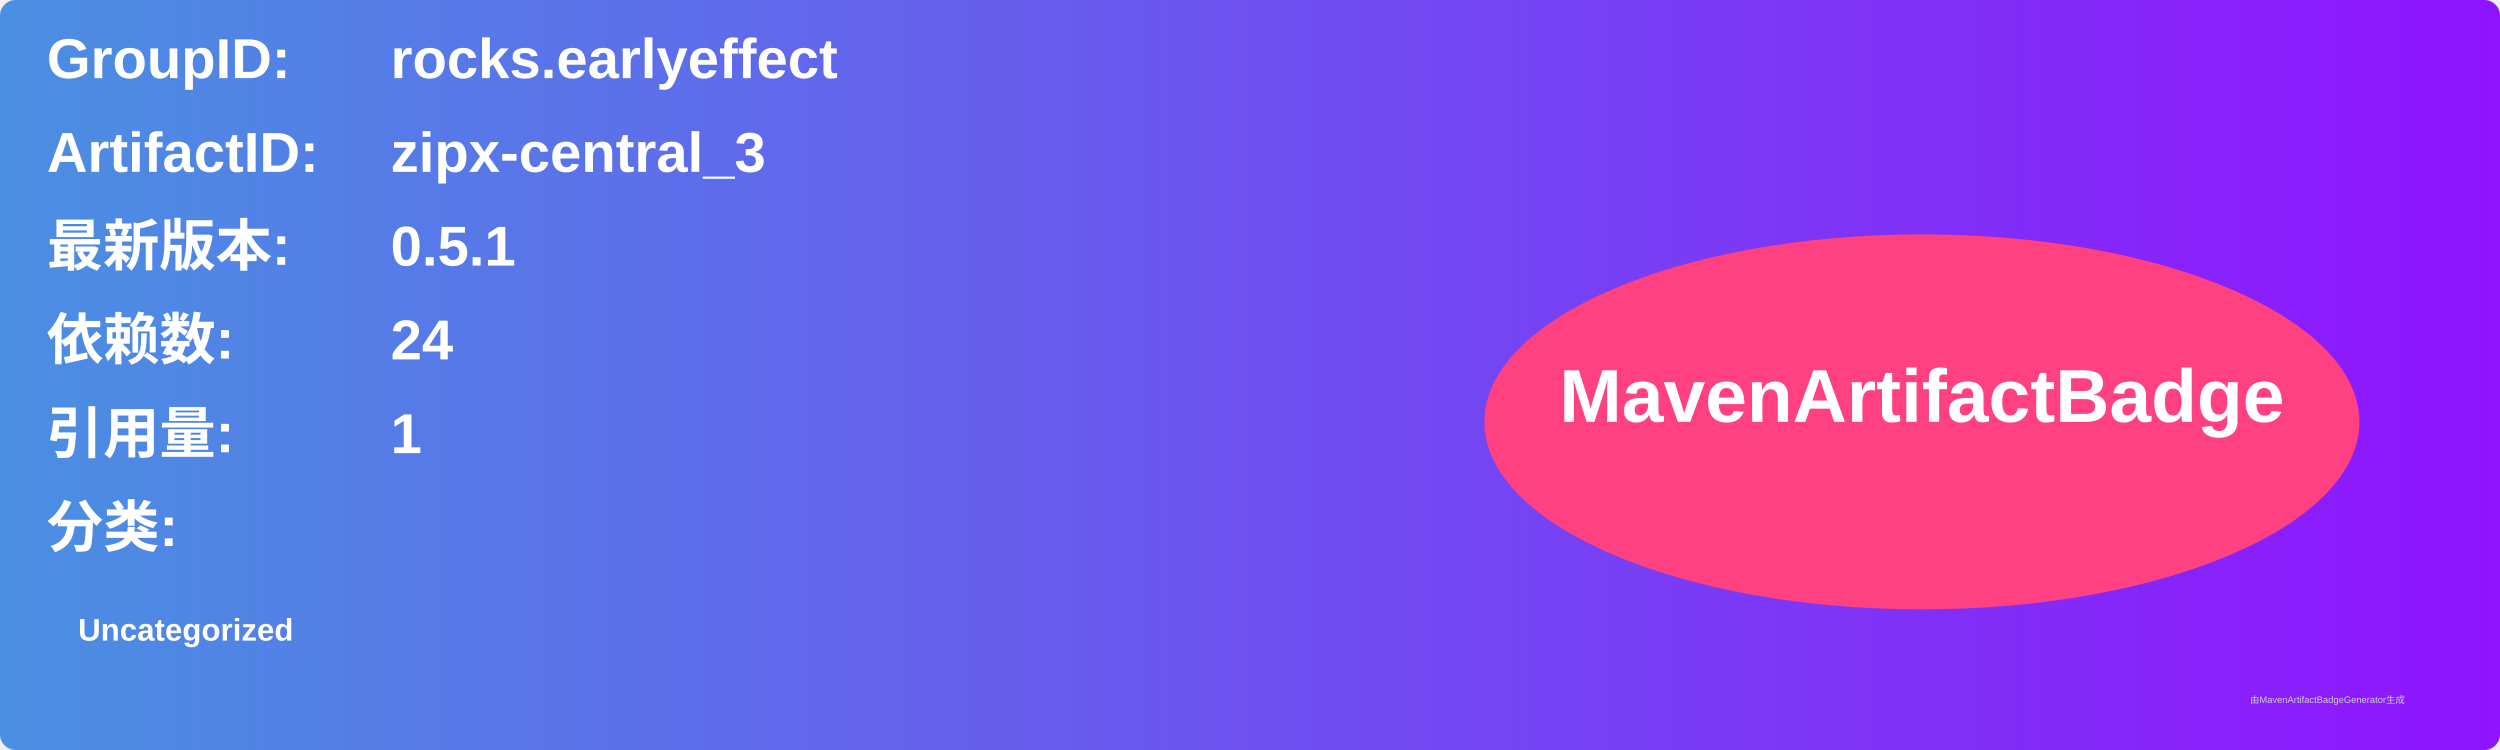
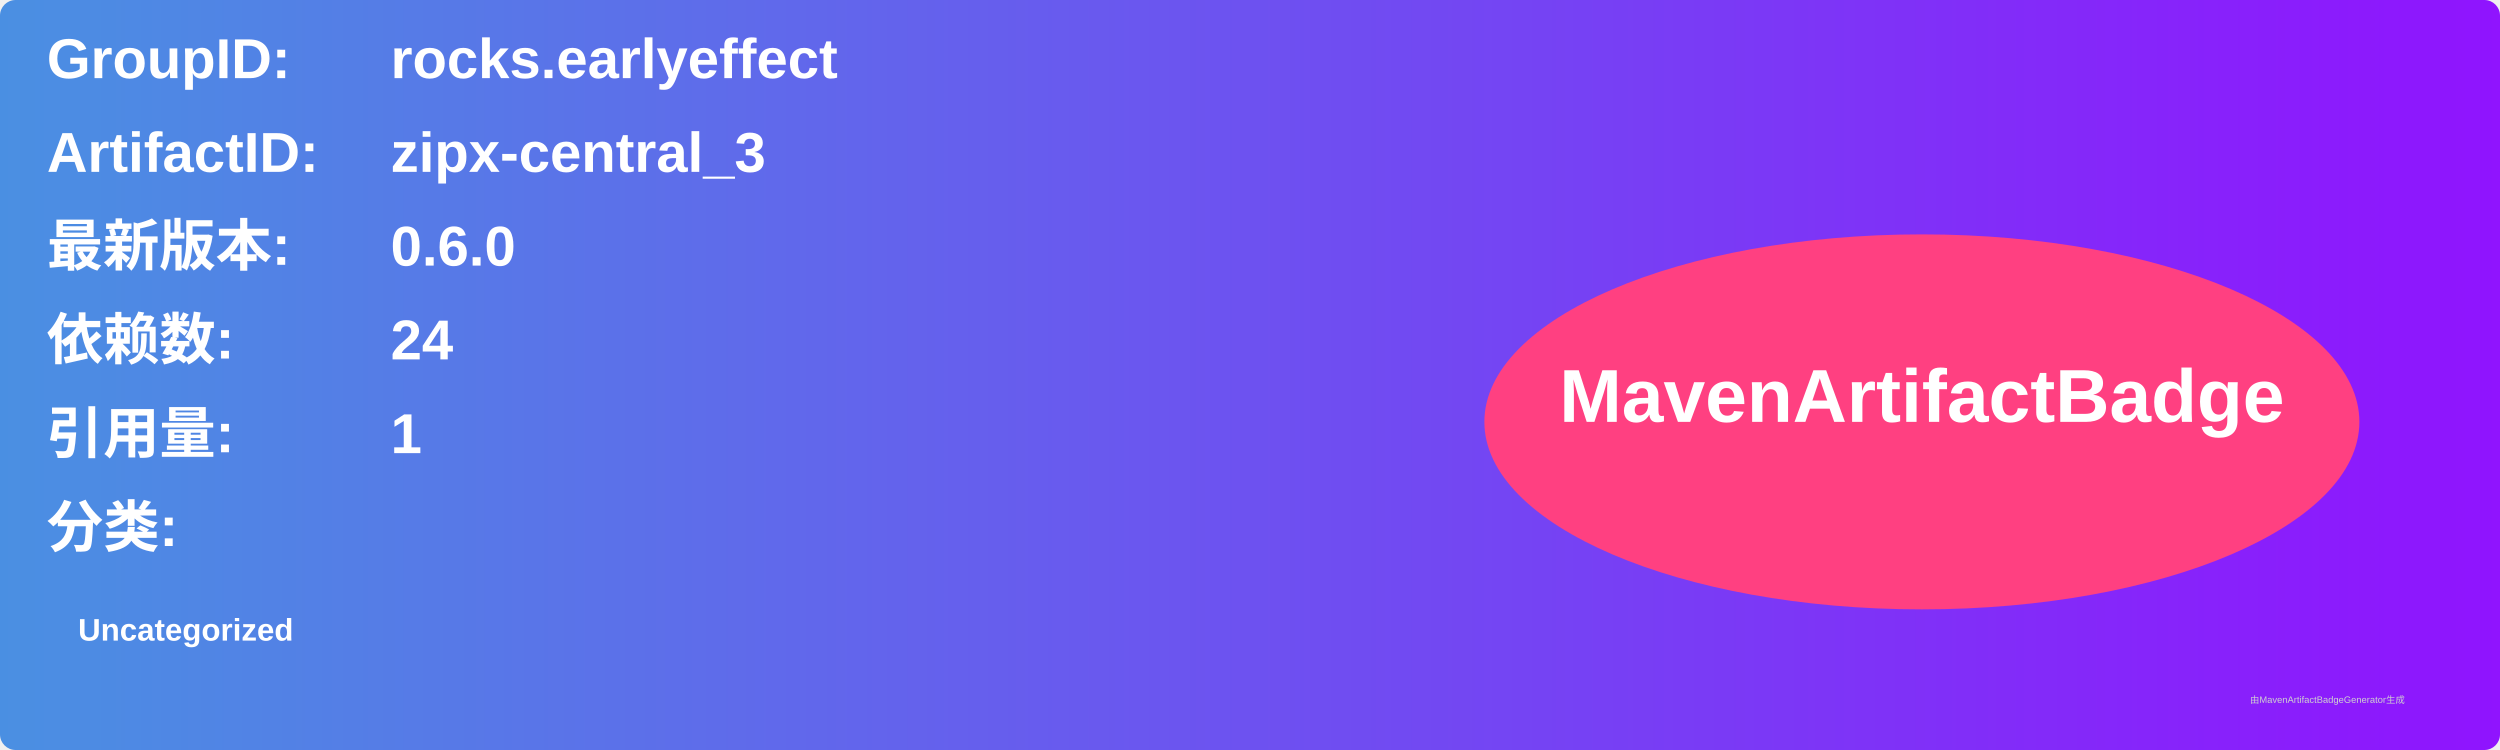
<svg xmlns="http://www.w3.org/2000/svg" width="800" height="240" viewBox="0 0 800 240">
  <linearGradient id="grad" x1="0%" y1="0%" x2="100%" y2="0%">
    <stop offset="0%" stop-color="#4a90e2" />
    <stop offset="100%" stop-color="#9013fe" />
  </linearGradient>
  <rect width="100%" height="100%" rx="5" ry="5" fill="url(#grad)" />
  <g transform="translate(15, 15)">
    <text x="0" y="10" font-family="Arial" font-size="18" fill="white" font-weight="bold" width="260">GroupID:</text>
    <text x="110" y="10" font-family="Arial" font-size="18" fill="white" font-weight="bold" width="460">rocks.earlyeffect</text>
    <text x="0" y="40" font-family="Arial" font-size="18" fill="white" font-weight="bold" width="260">ArtifactID:</text>
    <text x="110" y="40" font-family="Arial" font-size="18" fill="white" font-weight="bold" width="460">zipx-central_3</text>
    <text x="0" y="70" font-family="Arial" font-size="18" fill="white" font-weight="bold">最新版本:</text>
    <text x="110" y="70" font-family="Arial" font-size="18" fill="white" font-weight="bold">
-       <tspan font-weight="bold">0.5.1</tspan>
+       <tspan font-weight="bold">0.6.0</tspan>
    </text>
    <text x="0" y="100" font-family="Arial" font-size="18" fill="white" font-weight="bold">依赖数: </text>
    <text x="110" y="100" font-family="Arial" font-size="18" fill="white">
      <tspan font-weight="bold">24</tspan>
    </text>
    <text x="0" y="130" font-family="Arial" font-size="18" fill="white" font-weight="bold">引用量: </text>
    <text x="110" y="130" font-family="Arial" font-size="18" fill="white">
      <tspan font-weight="bold">1</tspan>
    </text>
    <text x="0" y="160" font-family="Arial" font-size="18" fill="white" font-weight="bold">分类:</text>
    <text x="10" y="190" font-family="Arial" font-size="10" fill="white">
      <tspan font-weight="bold">Uncategorized</tspan>
    </text>
    <ellipse cx="600" cy="120" rx="140" ry="60" fill="#ff4081" />
    <text x="600" y="120" text-anchor="middle" font-family="Arial" font-size="24" fill="white" font-weight="bold">MavenArtifactBadge</text>
  </g>
  <text x="720" y="225" font-family="Arial" font-size="3" fill="#d0d0d0">由MavenArtifactBadgeGenerator生成</text>
</svg>
